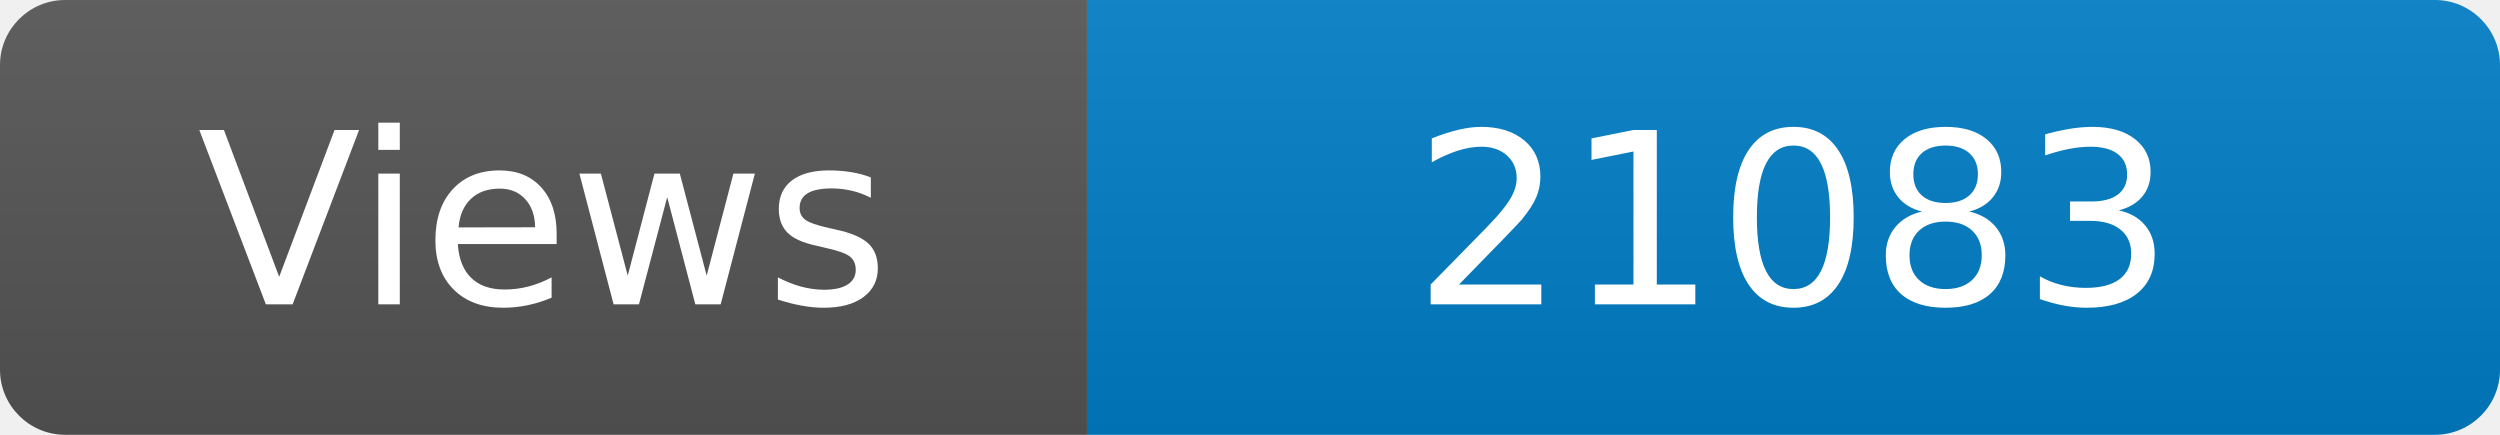
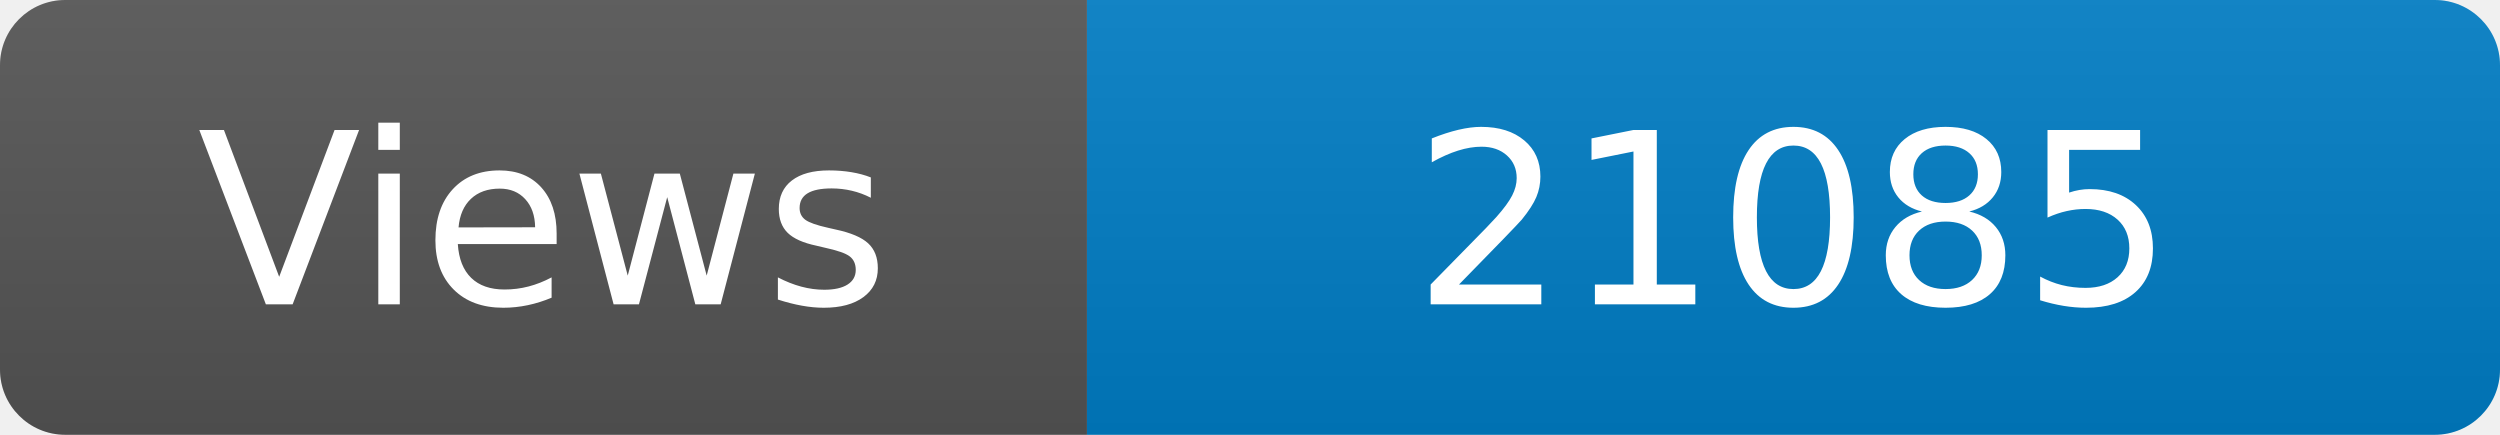
<svg xmlns="http://www.w3.org/2000/svg" width="115" height="20" role="img" aria-label="Maintained?: yes">
  <linearGradient id="s" x2="0" y2="100%">
    <stop offset="0" stop-color="#bbb" stop-opacity=".1" />
    <stop offset="1" stop-opacity=".1" />
  </linearGradient>
  <clipPath id="r">
    <rect width="115" height="20" rx="3" fill="#fff" />
  </clipPath>
  <g clip-path="url(#r)">
    <rect width="50" height="20" fill="#555" />
    <rect x="50" width="160" height="20" fill="#007ec6" />
    <rect width="115" height="20" fill="url(#s)" />
  </g>
  <g fill="#fff" text-anchor="middle" font-family="Verdana,Geneva,DejaVu Sans,sans-serif" font-size="110">
    <text x="250" y="140" transform="scale(.1)" fill="#fff">Views</text>
-     <text x="825" y="140" transform="scale(.1)" fill="#fff">21083</text>
+     <text x="825" y="140" transform="scale(.1)" fill="#fff">21085</text>
  </g>
</svg>
